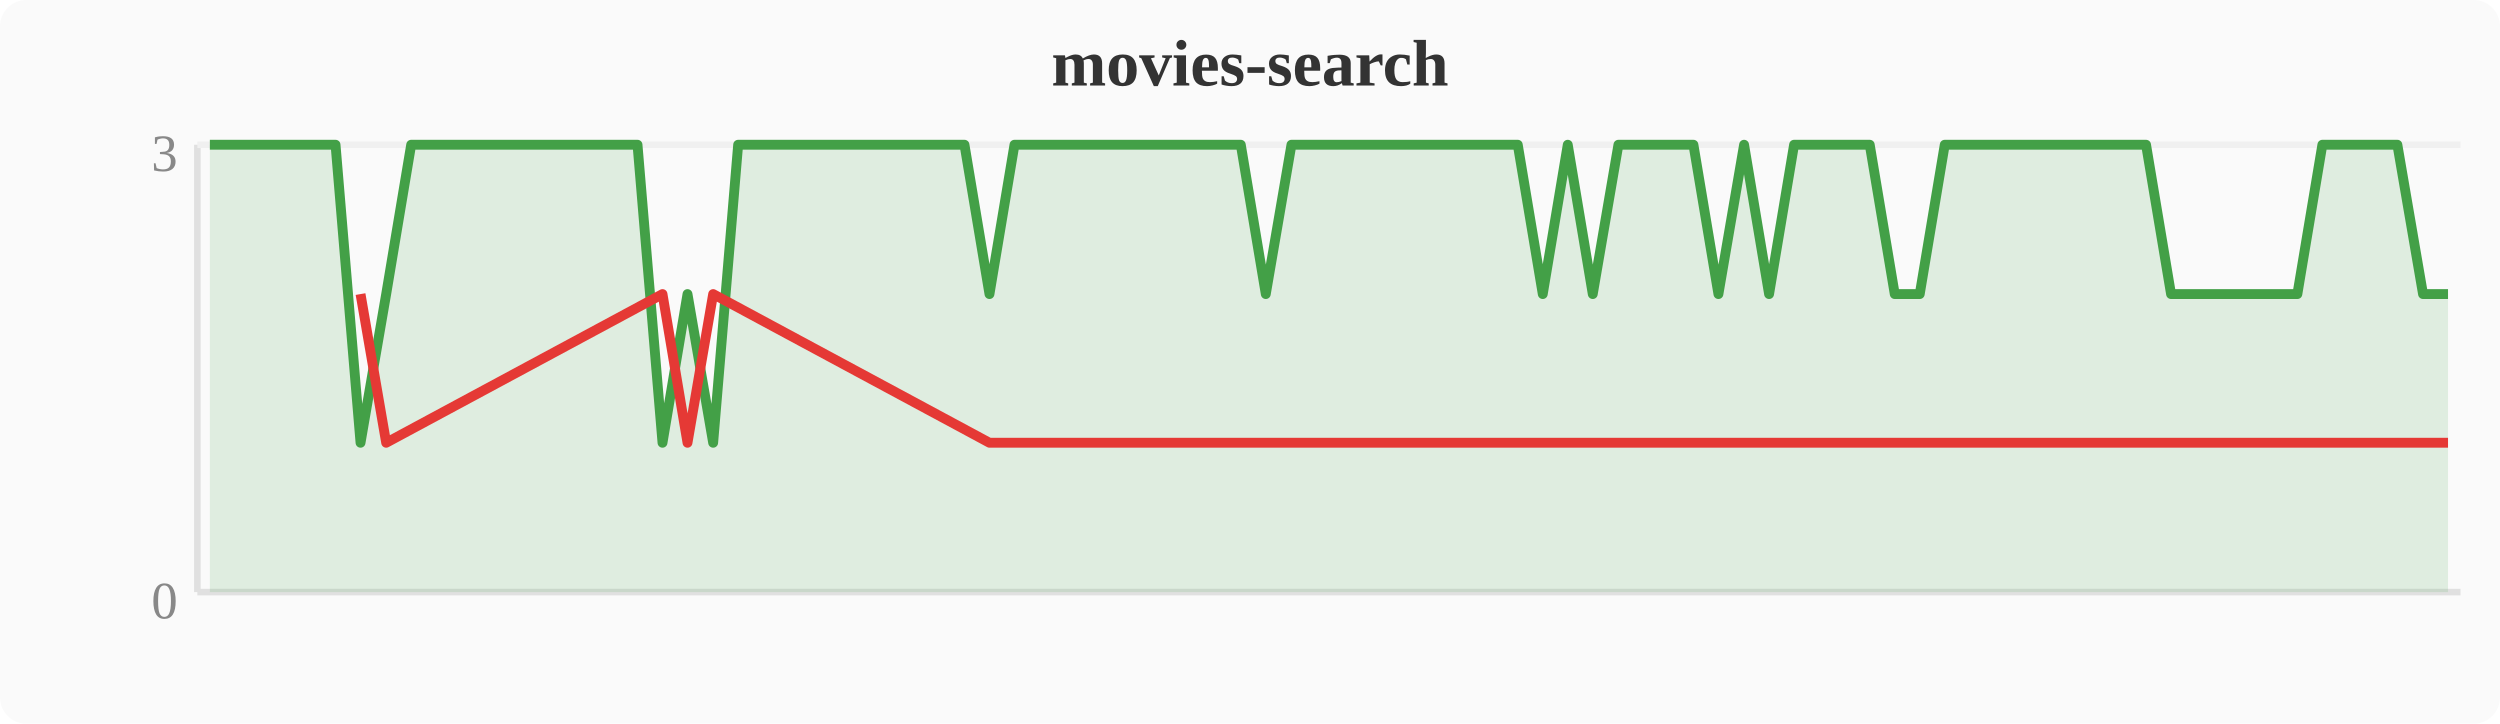
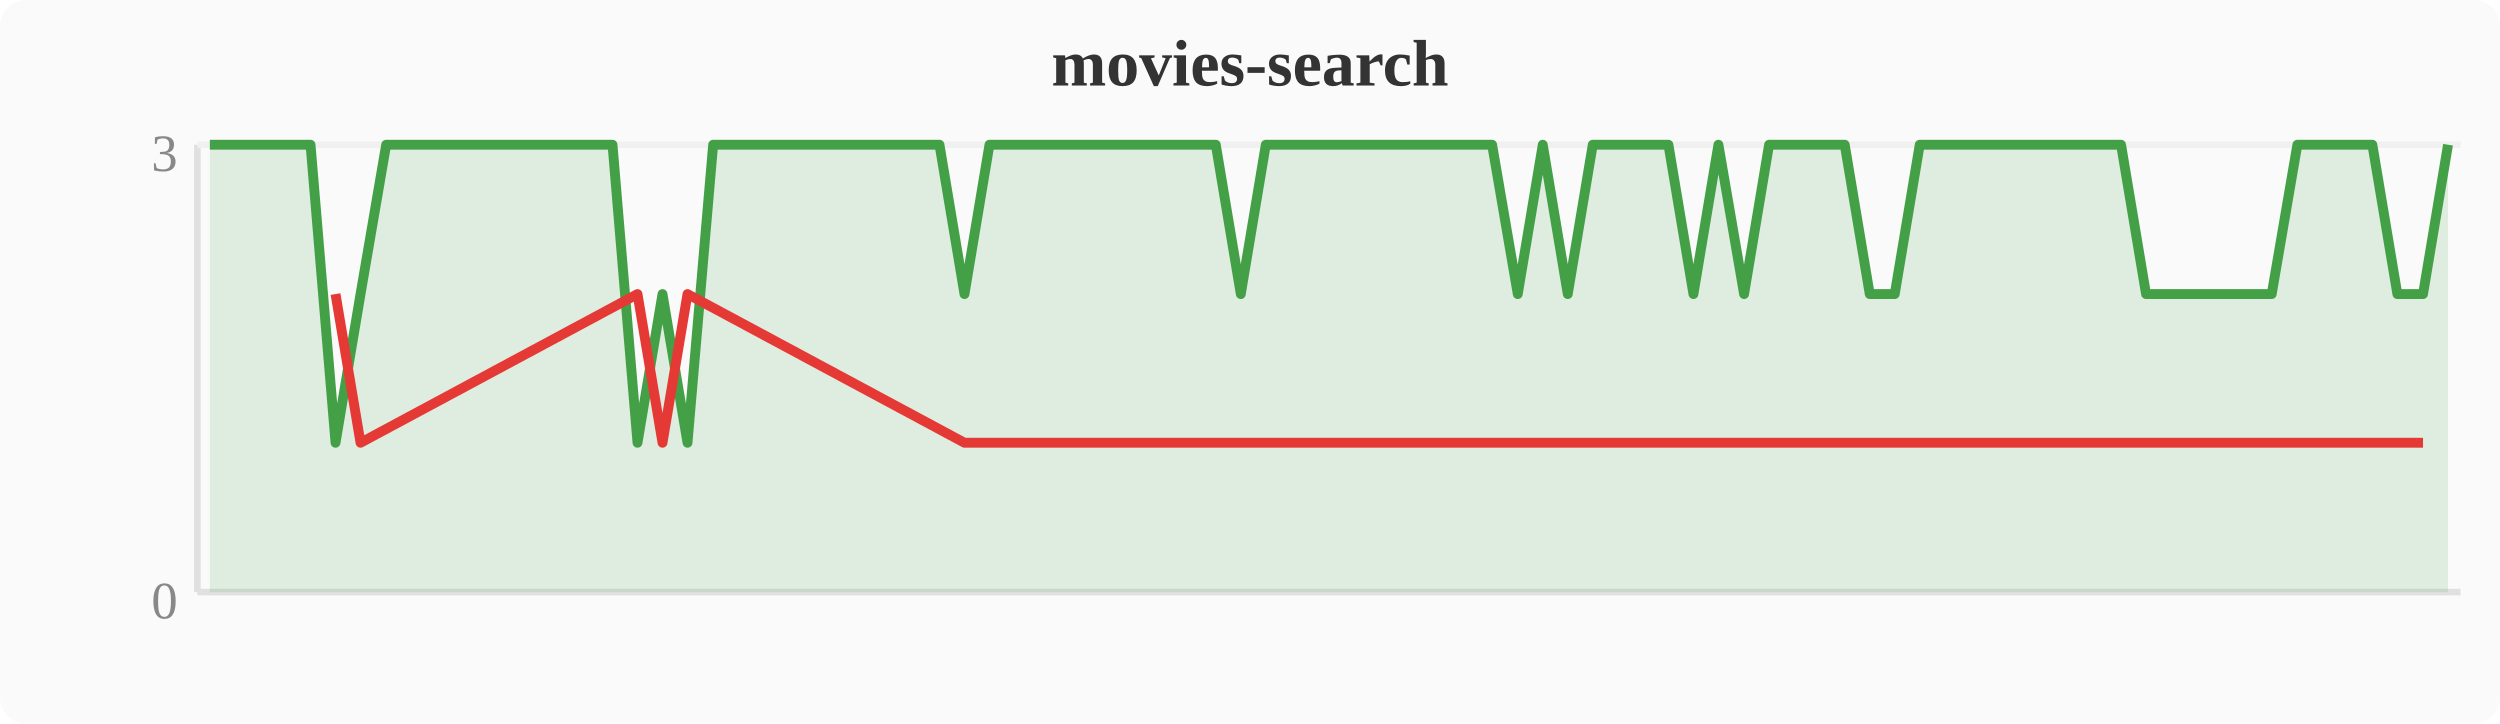
<svg xmlns="http://www.w3.org/2000/svg" width="380" height="110" viewBox="0 0 380 110">
  <rect width="380" height="110" fill="#fafafa" rx="4" />
  <text x="190" y="13" text-anchor="middle" font-size="10" font-weight="bold" fill="#333">movies-search</text>
  <line x1="30" y1="22" x2="30" y2="90" stroke="#e0e0e0" stroke-width="1" />
  <line x1="30" y1="90" x2="374" y2="90" stroke="#e0e0e0" stroke-width="1" />
  <line x1="30" y1="22" x2="374" y2="22" stroke="#f0f0f0" stroke-width="1" />
  <text x="27" y="94" text-anchor="end" font-size="8" fill="#888">0</text>
  <text x="27" y="26" text-anchor="end" font-size="8" fill="#888">3</text>
-   <polygon points="31.9,22.0 35.7,22.0 39.6,22.0 43.4,22.0 47.2,22.0 51.0,22.0 54.8,67.3 58.7,44.7 62.5,22.0 66.3,22.0 70.1,22.0 74.0,22.0 77.8,22.0 81.6,22.0 85.4,22.0 89.2,22.0 93.1,22.0 96.9,22.0 100.7,67.3 104.5,44.7 108.4,67.3 112.2,22.0 116.0,22.0 119.8,22.0 123.6,22.0 127.5,22.0 131.3,22.0 135.1,22.0 138.9,22.0 142.8,22.0 146.6,22.0 150.4,44.7 154.2,22.0 158.0,22.0 161.9,22.0 165.7,22.0 169.5,22.0 173.3,22.0 177.2,22.0 181.0,22.0 184.8,22.0 188.6,22.0 192.4,44.7 196.3,22.0 200.1,22.0 203.9,22.0 207.7,22.0 211.6,22.0 215.4,22.0 219.2,22.0 223.0,22.0 226.8,22.0 230.7,22.0 234.5,44.7 238.3,22.0 242.1,44.7 246.0,22.0 249.8,22.0 253.6,22.0 257.4,22.0 261.2,44.7 265.1,22.0 268.9,44.7 272.7,22.0 276.5,22.0 280.4,22.0 284.2,22.0 288.0,44.7 291.8,44.7 295.6,22.0 299.5,22.0 303.3,22.0 307.1,22.0 310.9,22.0 314.8,22.0 318.6,22.0 322.4,22.0 326.2,22.0 330.0,44.7 333.9,44.7 337.7,44.7 341.5,44.7 345.3,44.7 349.2,44.7 353.0,22.0 356.8,22.0 360.6,22.0 364.4,22.0 368.3,44.7 372.1,44.7 372.1,90 31.9,90" fill="#43a047" opacity="0.15" />
-   <polyline points="31.9,22.0 35.7,22.0 39.6,22.0 43.4,22.0 47.2,22.0 51.0,22.0 54.8,67.3 58.7,44.7 62.5,22.0 66.3,22.0 70.1,22.0 74.0,22.0 77.8,22.0 81.6,22.0 85.4,22.0 89.2,22.0 93.1,22.0 96.9,22.0 100.7,67.3 104.5,44.7 108.4,67.3 112.2,22.0 116.0,22.0 119.8,22.0 123.6,22.0 127.5,22.0 131.3,22.0 135.1,22.0 138.9,22.0 142.8,22.0 146.6,22.0 150.4,44.7 154.2,22.0 158.0,22.0 161.9,22.0 165.7,22.0 169.5,22.0 173.3,22.0 177.2,22.0 181.0,22.0 184.8,22.0 188.6,22.0 192.4,44.7 196.3,22.0 200.1,22.0 203.9,22.0 207.7,22.0 211.6,22.0 215.4,22.0 219.2,22.0 223.0,22.0 226.8,22.0 230.7,22.0 234.5,44.7 238.3,22.0 242.1,44.7 246.0,22.0 249.8,22.0 253.6,22.0 257.4,22.0 261.2,44.7 265.1,22.0 268.9,44.7 272.7,22.0 276.5,22.0 280.4,22.0 284.2,22.0 288.0,44.7 291.8,44.7 295.6,22.0 299.5,22.0 303.3,22.0 307.1,22.0 310.9,22.0 314.8,22.0 318.6,22.0 322.4,22.0 326.2,22.0 330.0,44.7 333.9,44.7 337.7,44.7 341.5,44.7 345.3,44.7 349.2,44.7 353.0,22.0 356.8,22.0 360.6,22.0 364.4,22.0 368.3,44.7 372.1,44.7" fill="none" stroke="#43a047" stroke-width="1.5" stroke-linejoin="round" />
-   <polyline points="54.8,44.7 58.7,67.3 100.7,44.7 104.5,67.3 108.4,44.7 150.4,67.3 192.4,67.3 234.5,67.3 242.1,67.3 261.2,67.3 268.9,67.3 288.0,67.3 291.8,67.3 330.0,67.3 333.9,67.3 337.7,67.3 341.5,67.3 345.3,67.3 349.2,67.3 368.3,67.3 372.1,67.3" fill="none" stroke="#e53935" stroke-width="1.5" stroke-linejoin="round" />
+   <polygon points="31.9,22.0 35.7,22.0 39.6,22.0 43.4,22.0 47.2,22.0 51.0,67.3 54.8,44.7 58.7,22.0 62.5,22.0 66.3,22.0 70.1,22.0 74.0,22.0 77.8,22.0 81.6,22.0 85.4,22.0 89.2,22.0 93.1,22.0 96.9,67.3 100.7,44.7 104.5,67.3 108.4,22.0 112.2,22.0 116.0,22.0 119.8,22.0 123.6,22.0 127.5,22.0 131.3,22.0 135.1,22.0 138.9,22.0 142.8,22.0 146.6,44.7 150.4,22.0 154.2,22.0 158.0,22.0 161.9,22.0 165.7,22.0 169.5,22.0 173.3,22.0 177.2,22.0 181.0,22.0 184.8,22.0 188.6,44.7 192.4,22.0 196.3,22.0 200.1,22.0 203.9,22.0 207.7,22.0 211.6,22.0 215.4,22.0 219.2,22.0 223.0,22.0 226.8,22.0 230.7,44.7 234.5,22.0 238.3,44.7 242.1,22.0 246.0,22.0 249.8,22.0 253.6,22.0 257.4,44.7 261.2,22.0 265.1,44.7 268.9,22.0 272.7,22.0 276.5,22.0 280.4,22.0 284.2,44.7 288.0,44.7 291.8,22.0 295.6,22.0 299.5,22.0 303.3,22.0 307.1,22.0 310.9,22.0 314.8,22.0 318.6,22.0 322.4,22.0 326.2,44.7 330.0,44.7 333.9,44.7 337.7,44.7 341.5,44.7 345.3,44.7 349.2,22.0 353.0,22.0 356.8,22.0 360.6,22.0 364.4,44.7 368.3,44.7 372.1,22.0 372.1,90 31.9,90" fill="#43a047" opacity="0.15" />
+   <polyline points="31.9,22.0 35.7,22.0 39.6,22.0 43.4,22.0 47.2,22.0 51.0,67.3 54.8,44.7 58.7,22.0 62.5,22.0 66.3,22.0 70.1,22.0 74.0,22.0 77.8,22.0 81.6,22.0 85.4,22.0 89.2,22.0 93.1,22.0 96.9,67.3 100.7,44.7 104.5,67.3 108.4,22.0 112.2,22.0 116.0,22.0 119.8,22.0 123.6,22.0 127.5,22.0 131.3,22.0 135.1,22.0 138.9,22.0 142.8,22.0 146.6,44.7 150.4,22.0 154.2,22.0 158.0,22.0 161.9,22.0 165.7,22.0 169.5,22.0 173.3,22.0 177.2,22.0 181.0,22.0 184.8,22.0 188.6,44.7 192.4,22.0 196.3,22.0 200.1,22.0 203.9,22.0 207.7,22.0 211.6,22.0 215.4,22.0 219.2,22.0 223.0,22.0 226.8,22.0 230.7,44.7 234.5,22.0 238.3,44.7 242.1,22.0 246.0,22.0 249.8,22.0 253.6,22.0 257.4,44.7 261.2,22.0 265.1,44.7 268.9,22.0 272.7,22.0 276.5,22.0 280.4,22.0 284.2,44.7 288.0,44.7 291.8,22.0 295.6,22.0 299.5,22.0 303.3,22.0 307.1,22.0 310.9,22.0 314.8,22.0 318.6,22.0 322.4,22.0 326.2,44.7 330.0,44.7 333.9,44.7 337.7,44.7 341.5,44.7 345.3,44.7 349.2,22.0 353.0,22.0 356.8,22.0 360.6,22.0 364.4,44.7 368.3,44.7 372.1,22.0" fill="none" stroke="#43a047" stroke-width="1.5" stroke-linejoin="round" />
+   <polyline points="51.0,44.7 54.8,67.3 96.9,44.7 100.7,67.3 104.5,44.7 146.6,67.3 188.6,67.3 230.7,67.3 238.3,67.3 257.4,67.3 265.1,67.3 284.2,67.3 288.0,67.3 326.2,67.3 330.0,67.3 333.9,67.3 337.7,67.3 341.5,67.3 345.3,67.3 364.4,67.3 368.3,67.3" fill="none" stroke="#e53935" stroke-width="1.5" stroke-linejoin="round" />
</svg>
